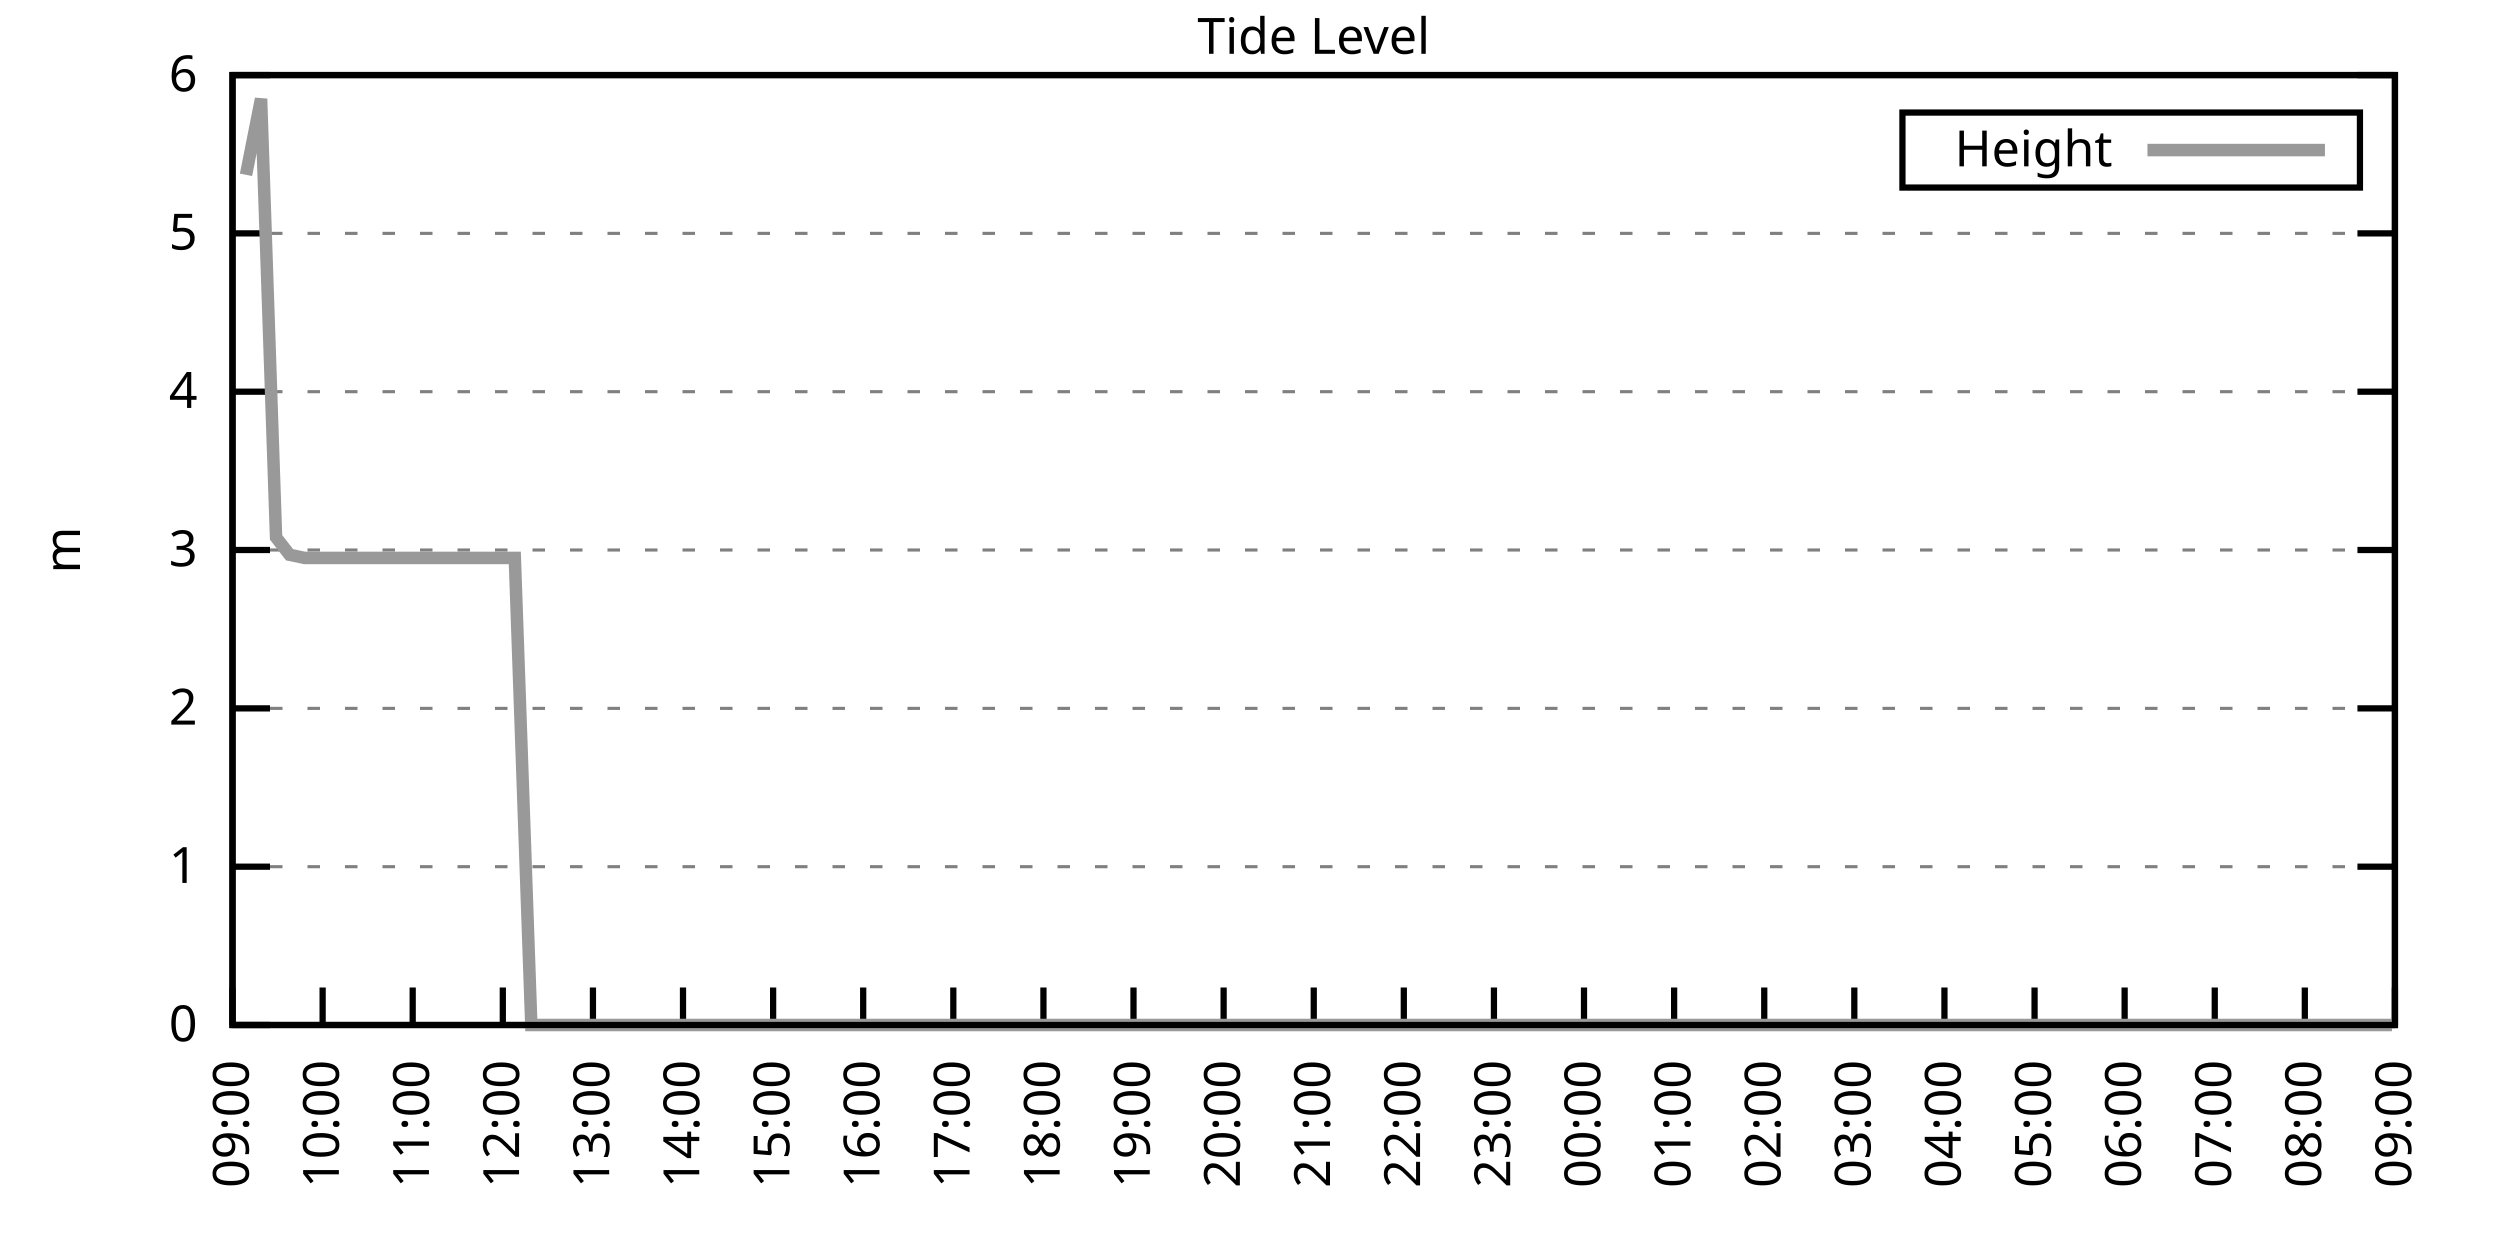
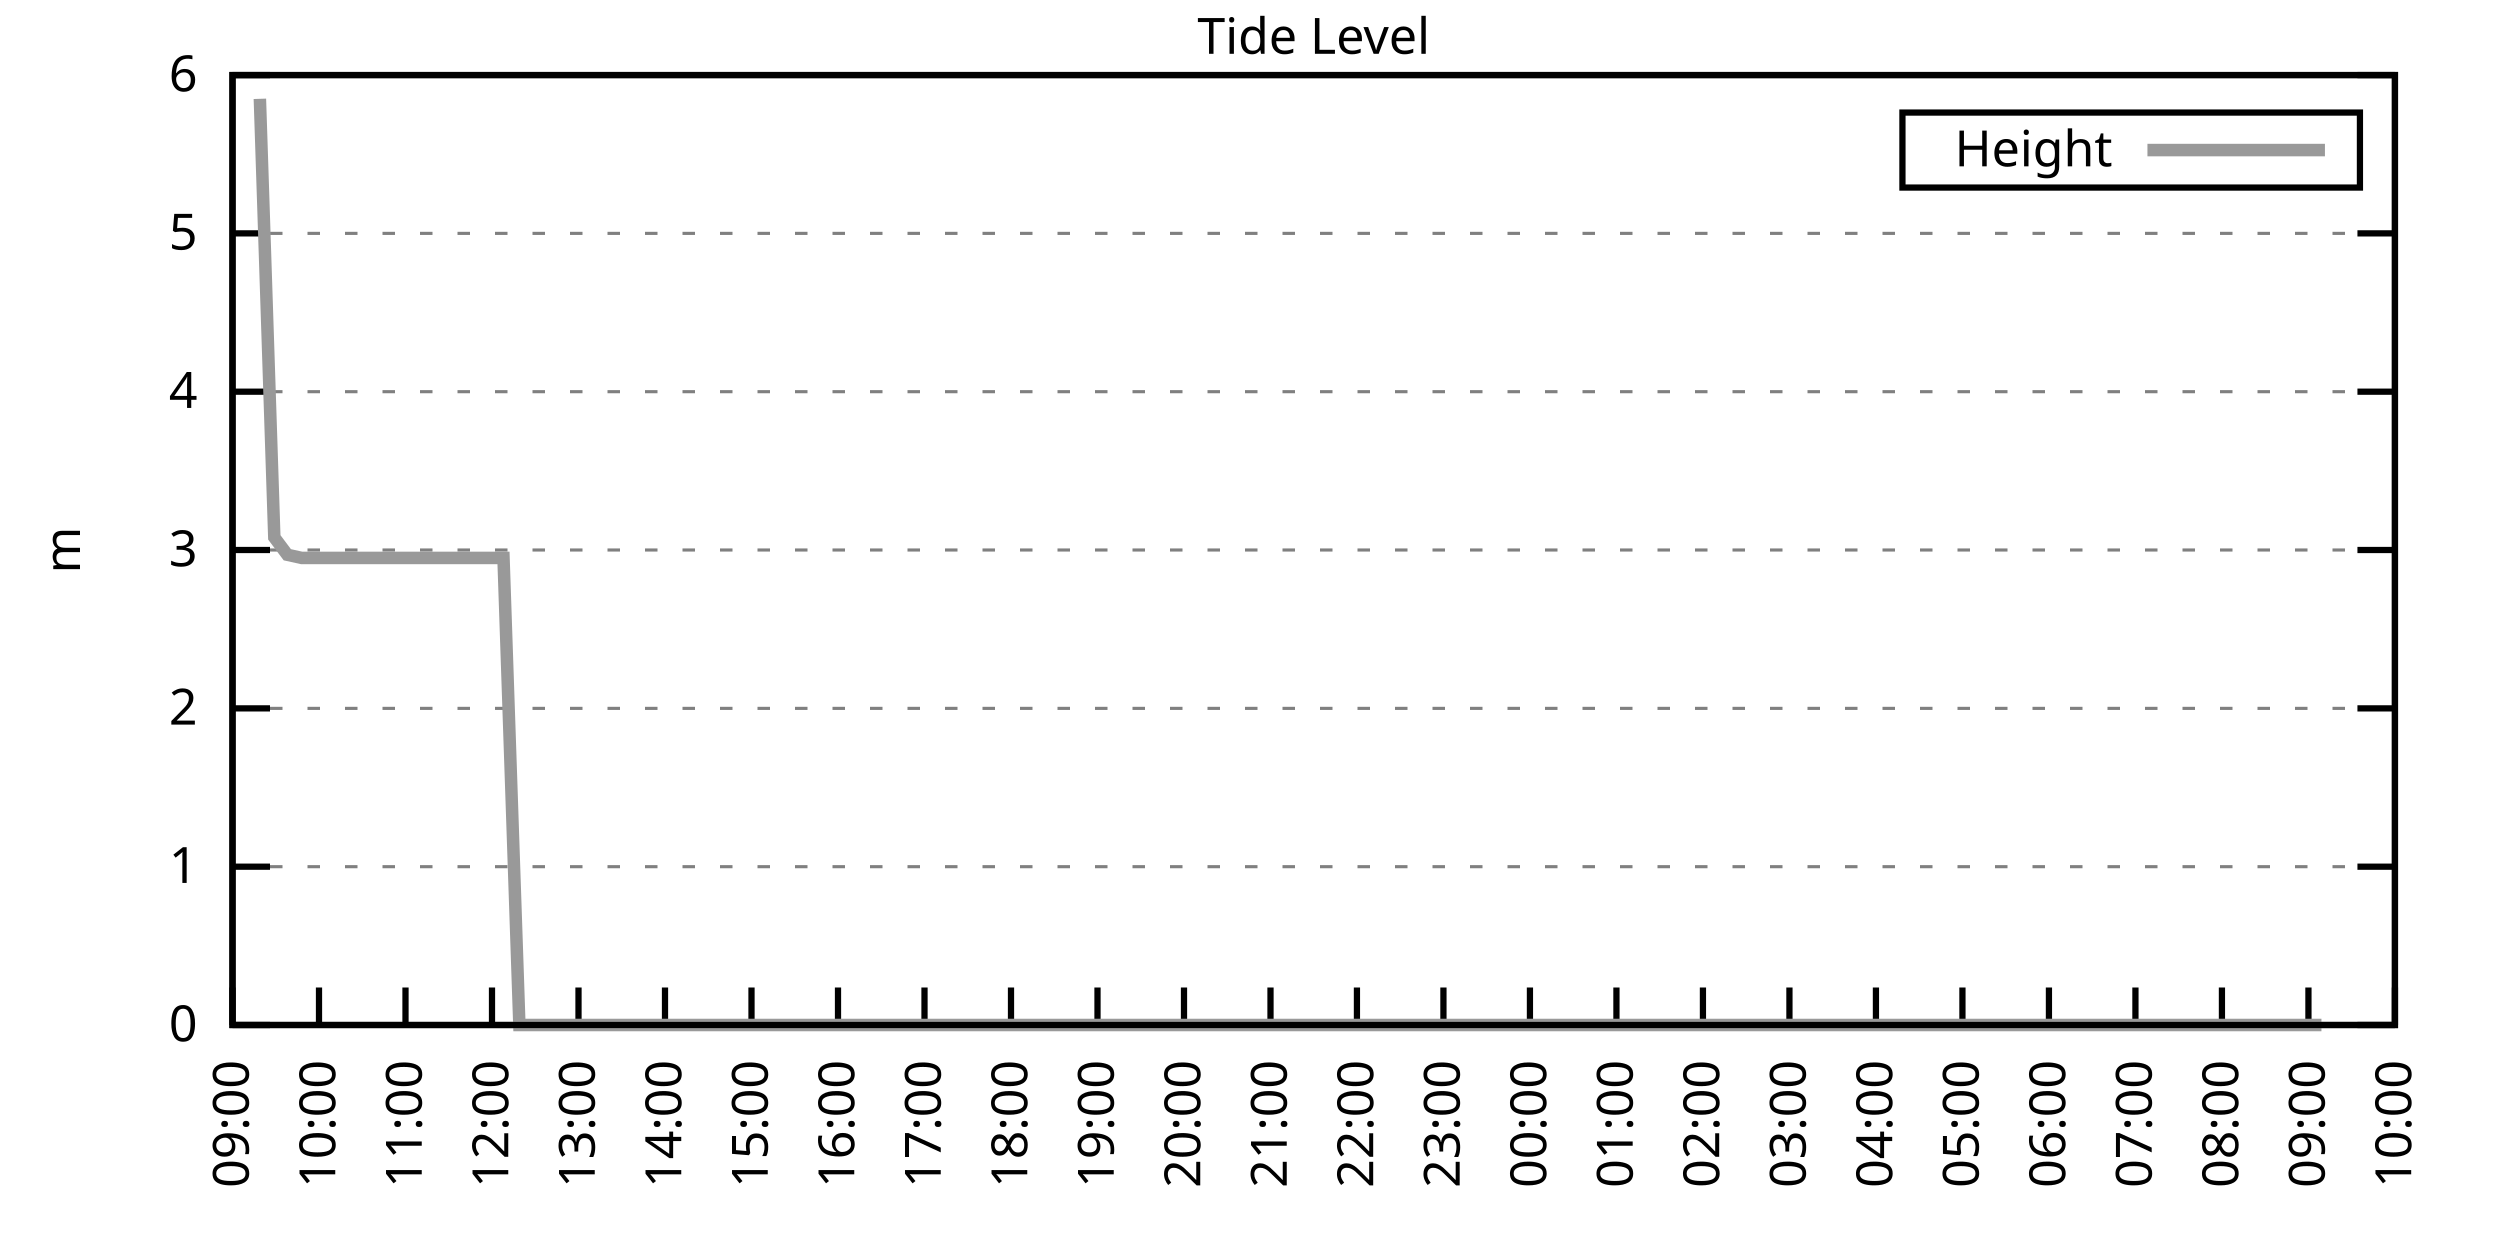
<svg xmlns="http://www.w3.org/2000/svg" xmlns:xlink="http://www.w3.org/1999/xlink" width="400" height="200" viewBox="0 0 400 200">
  <g id="gnuplot_canvas">
    <rect x="0" y="0" width="400" height="200" fill="none" />
    <defs>
      <circle id="gpDot" r="0.5" stroke-width="0.5" stroke="currentColor" />
      <path id="gpPt0" stroke-width="0.333" stroke="currentColor" d="M-1,0 h2 M0,-1 v2" />
      <path id="gpPt1" stroke-width="0.333" stroke="currentColor" d="M-1,-1 L1,1 M1,-1 L-1,1" />
      <path id="gpPt2" stroke-width="0.333" stroke="currentColor" d="M-1,0 L1,0 M0,-1 L0,1 M-1,-1 L1,1 M-1,1 L1,-1" />
      <rect id="gpPt3" stroke-width="0.333" stroke="currentColor" x="-1" y="-1" width="2" height="2" />
      <rect id="gpPt4" stroke-width="0.333" stroke="currentColor" fill="currentColor" x="-1" y="-1" width="2" height="2" />
      <circle id="gpPt5" stroke-width="0.333" stroke="currentColor" cx="0" cy="0" r="1" />
      <use xlink:href="#gpPt5" id="gpPt6" fill="currentColor" stroke="none" />
      <path id="gpPt7" stroke-width="0.333" stroke="currentColor" d="M0,-1.33 L-1.33,0.67 L1.33,0.67 z" />
      <use xlink:href="#gpPt7" id="gpPt8" fill="currentColor" stroke="none" />
      <use xlink:href="#gpPt7" id="gpPt9" stroke="currentColor" transform="rotate(180)" />
      <use xlink:href="#gpPt9" id="gpPt10" fill="currentColor" stroke="none" />
      <use xlink:href="#gpPt3" id="gpPt11" stroke="currentColor" transform="rotate(45)" />
      <use xlink:href="#gpPt11" id="gpPt12" fill="currentColor" stroke="none" />
      <path id="gpPt13" stroke-width="0.333" stroke="currentColor" d="M0,1.330 L1.265,0.411 L0.782,-1.067 L-0.782,-1.076 L-1.265,0.411 z" />
      <use xlink:href="#gpPt13" id="gpPt14" fill="currentColor" stroke="none" />
      <filter id="textbox" filterUnits="objectBoundingBox" x="0" y="0" height="1" width="1">
        <feFlood flood-color="white" flood-opacity="1" result="bgnd" />
        <feComposite in="SourceGraphic" in2="bgnd" operator="atop" />
      </filter>
      <filter id="greybox" filterUnits="objectBoundingBox" x="0" y="0" height="1" width="1">
        <feFlood flood-color="lightgrey" flood-opacity="1" result="grey" />
        <feComposite in="SourceGraphic" in2="grey" operator="atop" />
      </filter>
    </defs>
    <g fill="none" color="white" stroke="currentColor" stroke-width="1.00" stroke-linecap="butt" stroke-linejoin="miter">
</g>
    <g fill="none" color="black" stroke="currentColor" stroke-width="1.00" stroke-linecap="butt" stroke-linejoin="miter">
      <g stroke="none" shape-rendering="crispEdges">
        <polygon fill="rgb(255, 255, 255)" points="37.20,164.00 383.18,164.00 383.18,12.02 37.20,12.02 " />
      </g>
    </g>
    <g fill="none" color="black" stroke="currentColor" stroke-width="1.00" stroke-linecap="butt" stroke-linejoin="miter">
</g>
    <g fill="none" color="black" stroke="black" stroke-width="0.50" stroke-linecap="butt" stroke-linejoin="miter">
</g>
    <g fill="none" color="gray" stroke="currentColor" stroke-width="0.50" stroke-linecap="butt" stroke-linejoin="miter">
      <path stroke="gray" stroke-dasharray="2,4" class="gridline" d="M37.20,164.00 L383.19,164.00  " />
    </g>
    <g fill="none" color="gray" stroke="gray" stroke-width="1.00" stroke-linecap="butt" stroke-linejoin="miter">
</g>
    <g fill="none" color="black" stroke="currentColor" stroke-width="1.00" stroke-linecap="butt" stroke-linejoin="miter">
      <path stroke="black" d="M37.20,164.00 L43.20,164.00 M383.19,164.00 L377.19,164.00  " />
      <g transform="translate(31.60,166.60)" stroke="none" fill="black" font-family="Sans" font-size="8.00" text-anchor="end">
        <text>
          <tspan font-family="Sans"> 0</tspan>
        </text>
      </g>
    </g>
    <g fill="none" color="black" stroke="currentColor" stroke-width="1.00" stroke-linecap="butt" stroke-linejoin="miter">
</g>
    <g fill="none" color="black" stroke="black" stroke-width="0.50" stroke-linecap="butt" stroke-linejoin="miter">
</g>
    <g fill="none" color="gray" stroke="currentColor" stroke-width="0.50" stroke-linecap="butt" stroke-linejoin="miter">
      <path stroke="gray" stroke-dasharray="2,4" class="gridline" d="M37.20,138.67 L383.19,138.67  " />
    </g>
    <g fill="none" color="gray" stroke="gray" stroke-width="1.00" stroke-linecap="butt" stroke-linejoin="miter">
</g>
    <g fill="none" color="black" stroke="currentColor" stroke-width="1.00" stroke-linecap="butt" stroke-linejoin="miter">
      <path stroke="black" d="M37.20,138.67 L43.20,138.67 M383.19,138.67 L377.19,138.67  " />
      <g transform="translate(31.60,141.27)" stroke="none" fill="black" font-family="Sans" font-size="8.00" text-anchor="end">
        <text>
          <tspan font-family="Sans"> 1</tspan>
        </text>
      </g>
    </g>
    <g fill="none" color="black" stroke="currentColor" stroke-width="1.00" stroke-linecap="butt" stroke-linejoin="miter">
</g>
    <g fill="none" color="black" stroke="black" stroke-width="0.50" stroke-linecap="butt" stroke-linejoin="miter">
</g>
    <g fill="none" color="gray" stroke="currentColor" stroke-width="0.50" stroke-linecap="butt" stroke-linejoin="miter">
      <path stroke="gray" stroke-dasharray="2,4" class="gridline" d="M37.20,113.34 L383.19,113.34  " />
    </g>
    <g fill="none" color="gray" stroke="gray" stroke-width="1.00" stroke-linecap="butt" stroke-linejoin="miter">
</g>
    <g fill="none" color="black" stroke="currentColor" stroke-width="1.00" stroke-linecap="butt" stroke-linejoin="miter">
      <path stroke="black" d="M37.20,113.34 L43.20,113.34 M383.19,113.34 L377.19,113.34  " />
      <g transform="translate(31.60,115.94)" stroke="none" fill="black" font-family="Sans" font-size="8.00" text-anchor="end">
        <text>
          <tspan font-family="Sans"> 2</tspan>
        </text>
      </g>
    </g>
    <g fill="none" color="black" stroke="currentColor" stroke-width="1.00" stroke-linecap="butt" stroke-linejoin="miter">
</g>
    <g fill="none" color="black" stroke="black" stroke-width="0.50" stroke-linecap="butt" stroke-linejoin="miter">
</g>
    <g fill="none" color="gray" stroke="currentColor" stroke-width="0.50" stroke-linecap="butt" stroke-linejoin="miter">
      <path stroke="gray" stroke-dasharray="2,4" class="gridline" d="M37.20,88.00 L383.19,88.00  " />
    </g>
    <g fill="none" color="gray" stroke="gray" stroke-width="1.00" stroke-linecap="butt" stroke-linejoin="miter">
</g>
    <g fill="none" color="black" stroke="currentColor" stroke-width="1.00" stroke-linecap="butt" stroke-linejoin="miter">
      <path stroke="black" d="M37.20,88.00 L43.20,88.00 M383.19,88.00 L377.19,88.00  " />
      <g transform="translate(31.60,90.60)" stroke="none" fill="black" font-family="Sans" font-size="8.00" text-anchor="end">
        <text>
          <tspan font-family="Sans"> 3</tspan>
        </text>
      </g>
    </g>
    <g fill="none" color="black" stroke="currentColor" stroke-width="1.00" stroke-linecap="butt" stroke-linejoin="miter">
</g>
    <g fill="none" color="black" stroke="black" stroke-width="0.50" stroke-linecap="butt" stroke-linejoin="miter">
</g>
    <g fill="none" color="gray" stroke="currentColor" stroke-width="0.50" stroke-linecap="butt" stroke-linejoin="miter">
      <path stroke="gray" stroke-dasharray="2,4" class="gridline" d="M37.20,62.67 L383.19,62.67  " />
    </g>
    <g fill="none" color="gray" stroke="gray" stroke-width="1.00" stroke-linecap="butt" stroke-linejoin="miter">
</g>
    <g fill="none" color="black" stroke="currentColor" stroke-width="1.00" stroke-linecap="butt" stroke-linejoin="miter">
      <path stroke="black" d="M37.20,62.67 L43.20,62.67 M383.19,62.67 L377.19,62.67  " />
      <g transform="translate(31.60,65.27)" stroke="none" fill="black" font-family="Sans" font-size="8.00" text-anchor="end">
        <text>
          <tspan font-family="Sans"> 4</tspan>
        </text>
      </g>
    </g>
    <g fill="none" color="black" stroke="currentColor" stroke-width="1.00" stroke-linecap="butt" stroke-linejoin="miter">
</g>
    <g fill="none" color="black" stroke="black" stroke-width="0.50" stroke-linecap="butt" stroke-linejoin="miter">
</g>
    <g fill="none" color="gray" stroke="currentColor" stroke-width="0.50" stroke-linecap="butt" stroke-linejoin="miter">
      <path stroke="gray" stroke-dasharray="2,4" class="gridline" d="M37.20,37.34 L383.19,37.34  " />
    </g>
    <g fill="none" color="gray" stroke="gray" stroke-width="1.00" stroke-linecap="butt" stroke-linejoin="miter">
</g>
    <g fill="none" color="black" stroke="currentColor" stroke-width="1.00" stroke-linecap="butt" stroke-linejoin="miter">
      <path stroke="black" d="M37.20,37.34 L43.20,37.34 M383.19,37.34 L377.19,37.34  " />
      <g transform="translate(31.60,39.94)" stroke="none" fill="black" font-family="Sans" font-size="8.00" text-anchor="end">
        <text>
          <tspan font-family="Sans"> 5</tspan>
        </text>
      </g>
    </g>
    <g fill="none" color="black" stroke="currentColor" stroke-width="1.00" stroke-linecap="butt" stroke-linejoin="miter">
</g>
    <g fill="none" color="black" stroke="black" stroke-width="0.50" stroke-linecap="butt" stroke-linejoin="miter">
</g>
    <g fill="none" color="gray" stroke="currentColor" stroke-width="0.50" stroke-linecap="butt" stroke-linejoin="miter">
      <path stroke="gray" stroke-dasharray="2,4" class="gridline" d="M37.20,12.01 L383.19,12.01  " />
    </g>
    <g fill="none" color="gray" stroke="gray" stroke-width="1.00" stroke-linecap="butt" stroke-linejoin="miter">
</g>
    <g fill="none" color="black" stroke="currentColor" stroke-width="1.00" stroke-linecap="butt" stroke-linejoin="miter">
      <path stroke="black" d="M37.20,12.01 L43.20,12.01 M383.19,12.01 L377.19,12.01  " />
      <g transform="translate(31.60,14.61)" stroke="none" fill="black" font-family="Sans" font-size="8.00" text-anchor="end">
        <text>
          <tspan font-family="Sans"> 6</tspan>
        </text>
      </g>
    </g>
    <g fill="none" color="black" stroke="currentColor" stroke-width="1.00" stroke-linecap="butt" stroke-linejoin="miter">
      <path stroke="black" d="M37.20,164.00 L37.20,158.00  " />
      <g transform="translate(39.80,169.60) rotate(270.00)" stroke="none" fill="black" font-family="Sans" font-size="8.00" text-anchor="end">
        <text>
          <tspan font-family="Sans">09:00</tspan>
        </text>
      </g>
    </g>
    <g fill="none" color="black" stroke="currentColor" stroke-width="1.00" stroke-linecap="butt" stroke-linejoin="miter">
-       <path stroke="black" d="M51.62,164.00 L51.62,158.00  " />
-       <g transform="translate(54.22,169.60) rotate(270.00)" stroke="none" fill="black" font-family="Sans" font-size="8.00" text-anchor="end">
+       <path stroke="black" d="M51.04,164.00 L51.04,158.00  " />
+       <g transform="translate(53.64,169.60) rotate(270.00)" stroke="none" fill="black" font-family="Sans" font-size="8.00" text-anchor="end">
        <text>
          <tspan font-family="Sans">10:00</tspan>
        </text>
      </g>
    </g>
    <g fill="none" color="black" stroke="currentColor" stroke-width="1.00" stroke-linecap="butt" stroke-linejoin="miter">
-       <path stroke="black" d="M66.03,164.00 L66.03,158.00  " />
-       <g transform="translate(68.63,169.60) rotate(270.00)" stroke="none" fill="black" font-family="Sans" font-size="8.00" text-anchor="end">
+       <path stroke="black" d="M64.88,164.00 L64.88,158.00  " />
+       <g transform="translate(67.48,169.60) rotate(270.00)" stroke="none" fill="black" font-family="Sans" font-size="8.00" text-anchor="end">
        <text>
          <tspan font-family="Sans">11:00</tspan>
        </text>
      </g>
    </g>
    <g fill="none" color="black" stroke="currentColor" stroke-width="1.00" stroke-linecap="butt" stroke-linejoin="miter">
-       <path stroke="black" d="M80.45,164.00 L80.45,158.00  " />
-       <g transform="translate(83.05,169.60) rotate(270.00)" stroke="none" fill="black" font-family="Sans" font-size="8.00" text-anchor="end">
+       <path stroke="black" d="M78.72,164.00 L78.72,158.00  " />
+       <g transform="translate(81.32,169.60) rotate(270.00)" stroke="none" fill="black" font-family="Sans" font-size="8.00" text-anchor="end">
        <text>
          <tspan font-family="Sans">12:00</tspan>
        </text>
      </g>
    </g>
    <g fill="none" color="black" stroke="currentColor" stroke-width="1.00" stroke-linecap="butt" stroke-linejoin="miter">
-       <path stroke="black" d="M94.87,164.00 L94.87,158.00  " />
-       <g transform="translate(97.47,169.60) rotate(270.00)" stroke="none" fill="black" font-family="Sans" font-size="8.00" text-anchor="end">
+       <path stroke="black" d="M92.56,164.00 L92.56,158.00  " />
+       <g transform="translate(95.16,169.60) rotate(270.00)" stroke="none" fill="black" font-family="Sans" font-size="8.00" text-anchor="end">
        <text>
          <tspan font-family="Sans">13:00</tspan>
        </text>
      </g>
    </g>
    <g fill="none" color="black" stroke="currentColor" stroke-width="1.00" stroke-linecap="butt" stroke-linejoin="miter">
-       <path stroke="black" d="M109.28,164.00 L109.28,158.00  " />
-       <g transform="translate(111.88,169.60) rotate(270.00)" stroke="none" fill="black" font-family="Sans" font-size="8.00" text-anchor="end">
+       <path stroke="black" d="M106.40,164.00 L106.40,158.00  " />
+       <g transform="translate(109.00,169.60) rotate(270.00)" stroke="none" fill="black" font-family="Sans" font-size="8.00" text-anchor="end">
        <text>
          <tspan font-family="Sans">14:00</tspan>
        </text>
      </g>
    </g>
    <g fill="none" color="black" stroke="currentColor" stroke-width="1.00" stroke-linecap="butt" stroke-linejoin="miter">
-       <path stroke="black" d="M123.70,164.00 L123.70,158.00  " />
-       <g transform="translate(126.30,169.60) rotate(270.00)" stroke="none" fill="black" font-family="Sans" font-size="8.00" text-anchor="end">
+       <path stroke="black" d="M120.24,164.00 L120.24,158.00  " />
+       <g transform="translate(122.84,169.60) rotate(270.00)" stroke="none" fill="black" font-family="Sans" font-size="8.00" text-anchor="end">
        <text>
          <tspan font-family="Sans">15:00</tspan>
        </text>
      </g>
    </g>
    <g fill="none" color="black" stroke="currentColor" stroke-width="1.00" stroke-linecap="butt" stroke-linejoin="miter">
-       <path stroke="black" d="M138.11,164.00 L138.11,158.00  " />
-       <g transform="translate(140.71,169.60) rotate(270.00)" stroke="none" fill="black" font-family="Sans" font-size="8.00" text-anchor="end">
+       <path stroke="black" d="M134.08,164.00 L134.08,158.00  " />
+       <g transform="translate(136.68,169.60) rotate(270.00)" stroke="none" fill="black" font-family="Sans" font-size="8.00" text-anchor="end">
        <text>
          <tspan font-family="Sans">16:00</tspan>
        </text>
      </g>
    </g>
    <g fill="none" color="black" stroke="currentColor" stroke-width="1.00" stroke-linecap="butt" stroke-linejoin="miter">
-       <path stroke="black" d="M152.53,164.00 L152.53,158.00  " />
-       <g transform="translate(155.13,169.60) rotate(270.00)" stroke="none" fill="black" font-family="Sans" font-size="8.00" text-anchor="end">
+       <path stroke="black" d="M147.92,164.00 L147.92,158.00  " />
+       <g transform="translate(150.52,169.60) rotate(270.00)" stroke="none" fill="black" font-family="Sans" font-size="8.00" text-anchor="end">
        <text>
          <tspan font-family="Sans">17:00</tspan>
        </text>
      </g>
    </g>
    <g fill="none" color="black" stroke="currentColor" stroke-width="1.00" stroke-linecap="butt" stroke-linejoin="miter">
-       <path stroke="black" d="M166.95,164.00 L166.95,158.00  " />
-       <g transform="translate(169.55,169.60) rotate(270.00)" stroke="none" fill="black" font-family="Sans" font-size="8.00" text-anchor="end">
+       <path stroke="black" d="M161.76,164.00 L161.76,158.00  " />
+       <g transform="translate(164.36,169.60) rotate(270.00)" stroke="none" fill="black" font-family="Sans" font-size="8.00" text-anchor="end">
        <text>
          <tspan font-family="Sans">18:00</tspan>
        </text>
      </g>
    </g>
    <g fill="none" color="black" stroke="currentColor" stroke-width="1.00" stroke-linecap="butt" stroke-linejoin="miter">
-       <path stroke="black" d="M181.36,164.00 L181.36,158.00  " />
-       <g transform="translate(183.96,169.60) rotate(270.00)" stroke="none" fill="black" font-family="Sans" font-size="8.00" text-anchor="end">
+       <path stroke="black" d="M175.60,164.00 L175.60,158.00  " />
+       <g transform="translate(178.20,169.60) rotate(270.00)" stroke="none" fill="black" font-family="Sans" font-size="8.00" text-anchor="end">
        <text>
          <tspan font-family="Sans">19:00</tspan>
        </text>
      </g>
    </g>
    <g fill="none" color="black" stroke="currentColor" stroke-width="1.00" stroke-linecap="butt" stroke-linejoin="miter">
-       <path stroke="black" d="M195.78,164.00 L195.78,158.00  " />
-       <g transform="translate(198.38,169.60) rotate(270.00)" stroke="none" fill="black" font-family="Sans" font-size="8.00" text-anchor="end">
+       <path stroke="black" d="M189.44,164.00 L189.44,158.00  " />
+       <g transform="translate(192.04,169.60) rotate(270.00)" stroke="none" fill="black" font-family="Sans" font-size="8.00" text-anchor="end">
        <text>
          <tspan font-family="Sans">20:00</tspan>
        </text>
      </g>
    </g>
    <g fill="none" color="black" stroke="currentColor" stroke-width="1.00" stroke-linecap="butt" stroke-linejoin="miter">
-       <path stroke="black" d="M210.20,164.00 L210.20,158.00  " />
-       <g transform="translate(212.80,169.60) rotate(270.00)" stroke="none" fill="black" font-family="Sans" font-size="8.00" text-anchor="end">
+       <path stroke="black" d="M203.28,164.00 L203.28,158.00  " />
+       <g transform="translate(205.88,169.60) rotate(270.00)" stroke="none" fill="black" font-family="Sans" font-size="8.00" text-anchor="end">
        <text>
          <tspan font-family="Sans">21:00</tspan>
        </text>
      </g>
    </g>
    <g fill="none" color="black" stroke="currentColor" stroke-width="1.00" stroke-linecap="butt" stroke-linejoin="miter">
-       <path stroke="black" d="M224.61,164.00 L224.61,158.00  " />
-       <g transform="translate(227.21,169.60) rotate(270.00)" stroke="none" fill="black" font-family="Sans" font-size="8.00" text-anchor="end">
+       <path stroke="black" d="M217.11,164.00 L217.11,158.00  " />
+       <g transform="translate(219.71,169.60) rotate(270.00)" stroke="none" fill="black" font-family="Sans" font-size="8.00" text-anchor="end">
        <text>
          <tspan font-family="Sans">22:00</tspan>
        </text>
      </g>
    </g>
    <g fill="none" color="black" stroke="currentColor" stroke-width="1.00" stroke-linecap="butt" stroke-linejoin="miter">
-       <path stroke="black" d="M239.03,164.00 L239.03,158.00  " />
-       <g transform="translate(241.63,169.60) rotate(270.00)" stroke="none" fill="black" font-family="Sans" font-size="8.00" text-anchor="end">
+       <path stroke="black" d="M230.95,164.00 L230.95,158.00  " />
+       <g transform="translate(233.55,169.60) rotate(270.00)" stroke="none" fill="black" font-family="Sans" font-size="8.00" text-anchor="end">
        <text>
          <tspan font-family="Sans">23:00</tspan>
        </text>
      </g>
    </g>
    <g fill="none" color="black" stroke="currentColor" stroke-width="1.00" stroke-linecap="butt" stroke-linejoin="miter">
-       <path stroke="black" d="M253.44,164.00 L253.44,158.00  " />
-       <g transform="translate(256.04,169.60) rotate(270.00)" stroke="none" fill="black" font-family="Sans" font-size="8.00" text-anchor="end">
+       <path stroke="black" d="M244.79,164.00 L244.79,158.00  " />
+       <g transform="translate(247.39,169.60) rotate(270.00)" stroke="none" fill="black" font-family="Sans" font-size="8.00" text-anchor="end">
        <text>
          <tspan font-family="Sans">00:00</tspan>
        </text>
      </g>
    </g>
    <g fill="none" color="black" stroke="currentColor" stroke-width="1.00" stroke-linecap="butt" stroke-linejoin="miter">
-       <path stroke="black" d="M267.86,164.00 L267.86,158.00  " />
-       <g transform="translate(270.46,169.60) rotate(270.00)" stroke="none" fill="black" font-family="Sans" font-size="8.00" text-anchor="end">
+       <path stroke="black" d="M258.63,164.00 L258.63,158.00  " />
+       <g transform="translate(261.23,169.60) rotate(270.00)" stroke="none" fill="black" font-family="Sans" font-size="8.00" text-anchor="end">
        <text>
          <tspan font-family="Sans">01:00</tspan>
        </text>
      </g>
    </g>
    <g fill="none" color="black" stroke="currentColor" stroke-width="1.00" stroke-linecap="butt" stroke-linejoin="miter">
-       <path stroke="black" d="M282.28,164.00 L282.28,158.00  " />
-       <g transform="translate(284.88,169.60) rotate(270.00)" stroke="none" fill="black" font-family="Sans" font-size="8.00" text-anchor="end">
+       <path stroke="black" d="M272.47,164.00 L272.47,158.00  " />
+       <g transform="translate(275.07,169.60) rotate(270.00)" stroke="none" fill="black" font-family="Sans" font-size="8.00" text-anchor="end">
        <text>
          <tspan font-family="Sans">02:00</tspan>
        </text>
      </g>
    </g>
    <g fill="none" color="black" stroke="currentColor" stroke-width="1.00" stroke-linecap="butt" stroke-linejoin="miter">
-       <path stroke="black" d="M296.69,164.00 L296.69,158.00  " />
-       <g transform="translate(299.29,169.60) rotate(270.00)" stroke="none" fill="black" font-family="Sans" font-size="8.00" text-anchor="end">
+       <path stroke="black" d="M286.31,164.00 L286.31,158.00  " />
+       <g transform="translate(288.91,169.60) rotate(270.00)" stroke="none" fill="black" font-family="Sans" font-size="8.00" text-anchor="end">
        <text>
          <tspan font-family="Sans">03:00</tspan>
        </text>
      </g>
    </g>
    <g fill="none" color="black" stroke="currentColor" stroke-width="1.00" stroke-linecap="butt" stroke-linejoin="miter">
-       <path stroke="black" d="M311.11,164.00 L311.11,158.00  " />
-       <g transform="translate(313.71,169.60) rotate(270.00)" stroke="none" fill="black" font-family="Sans" font-size="8.00" text-anchor="end">
+       <path stroke="black" d="M300.15,164.00 L300.15,158.00  " />
+       <g transform="translate(302.75,169.60) rotate(270.00)" stroke="none" fill="black" font-family="Sans" font-size="8.00" text-anchor="end">
        <text>
          <tspan font-family="Sans">04:00</tspan>
        </text>
      </g>
    </g>
    <g fill="none" color="black" stroke="currentColor" stroke-width="1.00" stroke-linecap="butt" stroke-linejoin="miter">
-       <path stroke="black" d="M325.53,164.00 L325.53,158.00  " />
-       <g transform="translate(328.13,169.60) rotate(270.00)" stroke="none" fill="black" font-family="Sans" font-size="8.00" text-anchor="end">
+       <path stroke="black" d="M313.99,164.00 L313.99,158.00  " />
+       <g transform="translate(316.59,169.60) rotate(270.00)" stroke="none" fill="black" font-family="Sans" font-size="8.00" text-anchor="end">
        <text>
          <tspan font-family="Sans">05:00</tspan>
        </text>
      </g>
    </g>
    <g fill="none" color="black" stroke="currentColor" stroke-width="1.00" stroke-linecap="butt" stroke-linejoin="miter">
-       <path stroke="black" d="M339.94,164.00 L339.94,158.00  " />
-       <g transform="translate(342.54,169.60) rotate(270.00)" stroke="none" fill="black" font-family="Sans" font-size="8.00" text-anchor="end">
+       <path stroke="black" d="M327.83,164.00 L327.83,158.00  " />
+       <g transform="translate(330.43,169.60) rotate(270.00)" stroke="none" fill="black" font-family="Sans" font-size="8.00" text-anchor="end">
        <text>
          <tspan font-family="Sans">06:00</tspan>
        </text>
      </g>
    </g>
    <g fill="none" color="black" stroke="currentColor" stroke-width="1.00" stroke-linecap="butt" stroke-linejoin="miter">
-       <path stroke="black" d="M354.36,164.00 L354.36,158.00  " />
-       <g transform="translate(356.96,169.60) rotate(270.00)" stroke="none" fill="black" font-family="Sans" font-size="8.00" text-anchor="end">
+       <path stroke="black" d="M341.67,164.00 L341.67,158.00  " />
+       <g transform="translate(344.27,169.60) rotate(270.00)" stroke="none" fill="black" font-family="Sans" font-size="8.00" text-anchor="end">
        <text>
          <tspan font-family="Sans">07:00</tspan>
        </text>
      </g>
    </g>
    <g fill="none" color="black" stroke="currentColor" stroke-width="1.00" stroke-linecap="butt" stroke-linejoin="miter">
-       <path stroke="black" d="M368.77,164.00 L368.77,158.00  " />
-       <g transform="translate(371.37,169.60) rotate(270.00)" stroke="none" fill="black" font-family="Sans" font-size="8.00" text-anchor="end">
+       <path stroke="black" d="M355.51,164.00 L355.51,158.00  " />
+       <g transform="translate(358.11,169.60) rotate(270.00)" stroke="none" fill="black" font-family="Sans" font-size="8.00" text-anchor="end">
        <text>
          <tspan font-family="Sans">08:00</tspan>
+         </text>
+       </g>
+     </g>
+     <g fill="none" color="black" stroke="currentColor" stroke-width="1.00" stroke-linecap="butt" stroke-linejoin="miter">
+       <path stroke="black" d="M369.35,164.00 L369.35,158.00  " />
+       <g transform="translate(371.95,169.60) rotate(270.00)" stroke="none" fill="black" font-family="Sans" font-size="8.00" text-anchor="end">
+         <text>
+           <tspan font-family="Sans">09:00</tspan>
        </text>
      </g>
    </g>
    <g fill="none" color="black" stroke="currentColor" stroke-width="1.00" stroke-linecap="butt" stroke-linejoin="miter">
      <path stroke="black" d="M383.19,164.00 L383.19,158.00  " />
      <g transform="translate(385.79,169.60) rotate(270.00)" stroke="none" fill="black" font-family="Sans" font-size="8.00" text-anchor="end">
        <text>
-           <tspan font-family="Sans">09:00</tspan>
+           <tspan font-family="Sans">10:00</tspan>
        </text>
      </g>
    </g>
    <g fill="none" color="black" stroke="currentColor" stroke-width="1.00" stroke-linecap="butt" stroke-linejoin="miter">
</g>
    <g fill="none" color="black" stroke="currentColor" stroke-width="1.00" stroke-linecap="butt" stroke-linejoin="miter">
      <path stroke="black" d="M37.20,12.01 L37.20,164.00 L383.19,164.00 L383.19,12.01 L37.20,12.01 Z  " />
    </g>
    <g fill="none" color="black" stroke="currentColor" stroke-width="1.00" stroke-linecap="butt" stroke-linejoin="miter">
</g>
    <g fill="none" color="black" stroke="currentColor" stroke-width="1.00" stroke-linecap="butt" stroke-linejoin="miter">
      <path stroke="black" d="M304.39,30.01 L304.39,18.01 L377.59,18.01 L377.59,30.01 L304.39,30.01 Z  " />
    </g>
    <g id="Tide_level_plot_1">
      <g fill="none" color="white" stroke="black" stroke-width="2.00" stroke-linecap="butt" stroke-linejoin="miter">
</g>
      <g fill="none" color="black" stroke="currentColor" stroke-width="2.00" stroke-linecap="butt" stroke-linejoin="miter">
        <g transform="translate(337.99,26.61)" stroke="none" fill="black" font-family="Sans" font-size="8.00" text-anchor="end">
          <text>
            <tspan font-family="Sans">Height</tspan>
          </text>
        </g>
      </g>
      <g fill="none" color="black" stroke="currentColor" stroke-width="2.00" stroke-linecap="butt" stroke-linejoin="miter">
-         <path stroke="rgb(153, 153, 153)" d="M343.59,24.01 L371.99,24.01 M39.36,27.97 L41.77,15.81 L44.17,85.98 L46.33,88.76 L48.73,89.27 L51.14,89.27   L53.78,89.27 L55.94,89.27 L58.34,89.27 L60.51,89.27 L63.15,89.27 L65.55,89.27 L68.19,89.27 L70.60,89.27   L72.52,89.27 L75.16,89.27 L77.57,89.27 L79.97,89.27 L82.37,89.27 L85.01,164.00 L87.18,164.00 L89.58,164.00   L92.22,164.00 L94.38,164.00 L96.79,164.00 L99.19,164.00 L101.59,164.00 L104.00,164.00 L106.64,164.00 L108.80,164.00   L111.44,164.00 L113.37,164.00 L116.01,164.00 L118.65,164.00 L120.81,164.00 L123.22,164.00 L125.86,164.00 L128.26,164.00   L130.67,164.00 L133.07,164.00 L135.23,164.00 L137.87,164.00 L140.04,164.00 L142.20,164.00 L144.84,164.00 L147.48,164.00   L149.65,164.00 L152.29,164.00 L154.45,164.00 L156.61,164.00 L159.26,164.00 L161.90,164.00 L164.06,164.00 L166.47,164.00   L168.63,164.00 L171.27,164.00 L173.91,164.00 L176.32,164.00 L178.48,164.00 L180.88,164.00 L183.28,164.00 L185.69,164.00   L187.85,164.00 L190.49,164.00 L192.90,164.00 L195.06,164.00 L197.46,164.00 L200.10,164.00 L202.75,164.00 L204.91,164.00   L207.31,164.00 L209.95,164.00 L211.88,164.00 L214.28,164.00 L216.92,164.00 L219.57,164.00 L221.49,164.00 L224.13,164.00   L226.53,164.00 L228.94,164.00 L231.34,164.00 L233.98,164.00 L235.90,164.00 L238.55,164.00 L240.95,164.00 L243.59,164.00   L246.00,164.00 L248.40,164.00 L250.32,164.00 L255.37,164.00 L257.77,164.00 L260.17,164.00 L262.57,164.00 L265.22,164.00   L267.62,164.00 L269.54,164.00 L272.43,164.00 L274.59,164.00 L276.99,164.00 L279.39,164.00 L282.04,164.00 L284.44,164.00   L286.36,164.00 L288.76,164.00 L291.65,164.00 L294.05,164.00 L296.45,164.00 L298.85,164.00 L301.02,164.00 L303.42,164.00   L305.82,164.00 L308.23,164.00 L310.87,164.00 L313.03,164.00 L315.67,164.00 L317.84,164.00 L320.24,164.00 L322.88,164.00   L325.04,164.00 L327.69,164.00 L329.61,164.00 L332.25,164.00 L334.66,164.00 L337.06,164.00 L339.70,164.00 L341.86,164.00   L344.51,164.00 L346.91,164.00 L348.83,164.00 L351.47,164.00 L353.88,164.00 L356.04,164.00 L358.92,164.00 L361.33,164.00   L363.25,164.00 L365.65,164.00 L368.29,164.00 L370.70,164.00 L373.34,164.00 L375.26,164.00 L378.14,164.00 L380.07,164.00   L382.71,164.00  " />
+         <path stroke="rgb(153, 153, 153)" d="M343.59,24.01 L371.99,24.01 M41.58,15.81 L43.89,85.98 L45.97,88.76 L48.27,89.27 L50.58,89.27 L53.12,89.27   L55.19,89.27 L57.50,89.27 L59.57,89.27 L62.11,89.27 L64.42,89.27 L66.96,89.27 L69.26,89.27 L71.11,89.27   L73.64,89.27 L75.95,89.27 L78.26,89.27 L80.56,89.27 L83.10,164.00 L85.18,164.00 L87.48,164.00 L90.02,164.00   L92.10,164.00 L94.40,164.00 L96.71,164.00 L99.02,164.00 L101.32,164.00 L103.86,164.00 L105.94,164.00 L108.47,164.00   L110.32,164.00 L112.86,164.00 L115.39,164.00 L117.47,164.00 L119.78,164.00 L122.31,164.00 L124.62,164.00 L126.93,164.00   L129.23,164.00 L131.31,164.00 L133.85,164.00 L135.92,164.00 L138.00,164.00 L140.54,164.00 L143.07,164.00 L145.15,164.00   L147.69,164.00 L149.76,164.00 L151.84,164.00 L154.38,164.00 L156.91,164.00 L158.99,164.00 L161.30,164.00 L163.37,164.00   L165.91,164.00 L168.45,164.00 L170.75,164.00 L172.83,164.00 L175.13,164.00 L177.44,164.00 L179.75,164.00 L181.82,164.00   L184.36,164.00 L186.67,164.00 L188.74,164.00 L191.05,164.00 L193.59,164.00 L196.12,164.00 L198.20,164.00 L200.51,164.00   L203.04,164.00 L204.89,164.00 L207.20,164.00 L209.73,164.00 L212.27,164.00 L214.12,164.00 L216.65,164.00 L218.96,164.00   L221.27,164.00 L223.57,164.00 L226.11,164.00 L227.96,164.00 L230.49,164.00 L232.80,164.00 L235.34,164.00 L237.64,164.00   L239.95,164.00 L241.80,164.00 L246.64,164.00 L248.95,164.00 L251.25,164.00 L253.56,164.00 L256.10,164.00 L258.40,164.00   L260.25,164.00 L263.02,164.00 L265.09,164.00 L267.40,164.00 L269.71,164.00 L272.24,164.00 L274.55,164.00 L276.39,164.00   L278.70,164.00 L281.47,164.00 L283.78,164.00 L286.08,164.00 L288.39,164.00 L290.46,164.00 L292.77,164.00 L295.08,164.00   L297.38,164.00 L299.92,164.00 L302.00,164.00 L304.53,164.00 L306.61,164.00 L308.92,164.00 L311.45,164.00 L313.53,164.00   L316.07,164.00 L317.91,164.00 L320.45,164.00 L322.76,164.00 L325.06,164.00 L327.60,164.00 L329.68,164.00 L332.21,164.00   L334.52,164.00 L336.37,164.00 L338.90,164.00 L341.21,164.00 L343.29,164.00 L346.05,164.00 L348.36,164.00 L350.21,164.00   L352.51,164.00 L355.05,164.00 L357.36,164.00 L359.89,164.00 L361.74,164.00 L364.51,164.00 L366.35,164.00 L368.89,164.00   L371.43,164.00  " />
      </g>
    </g>
    <g fill="none" color="black" stroke="currentColor" stroke-width="2.00" stroke-linecap="butt" stroke-linejoin="miter">
</g>
    <g fill="none" color="black" stroke="black" stroke-width="1.00" stroke-linecap="butt" stroke-linejoin="miter">
</g>
    <g fill="none" color="black" stroke="currentColor" stroke-width="1.00" stroke-linecap="butt" stroke-linejoin="miter">
      <path stroke="black" d="M37.20,12.01 L37.20,164.00 L383.19,164.00 L383.19,12.01 L37.20,12.01 Z  " />
      <g transform="translate(12.80,88.01) rotate(270.00)" stroke="none" fill="black" font-family="Sans" font-size="8.00" text-anchor="middle">
        <text>
          <tspan font-family="Sans">m</tspan>
        </text>
      </g>
    </g>
    <g fill="none" color="black" stroke="currentColor" stroke-width="1.00" stroke-linecap="butt" stroke-linejoin="miter">
</g>
    <g fill="none" color="black" stroke="currentColor" stroke-width="1.00" stroke-linecap="butt" stroke-linejoin="miter">
      <g transform="translate(210.19,8.61)" stroke="none" fill="black" font-family="Sans" font-size="8.00" text-anchor="middle">
        <text>
          <tspan font-family="Sans">Tide Level</tspan>
        </text>
      </g>
    </g>
    <g fill="none" color="black" stroke="currentColor" stroke-width="1.00" stroke-linecap="butt" stroke-linejoin="miter">
</g>
  </g>
</svg>
